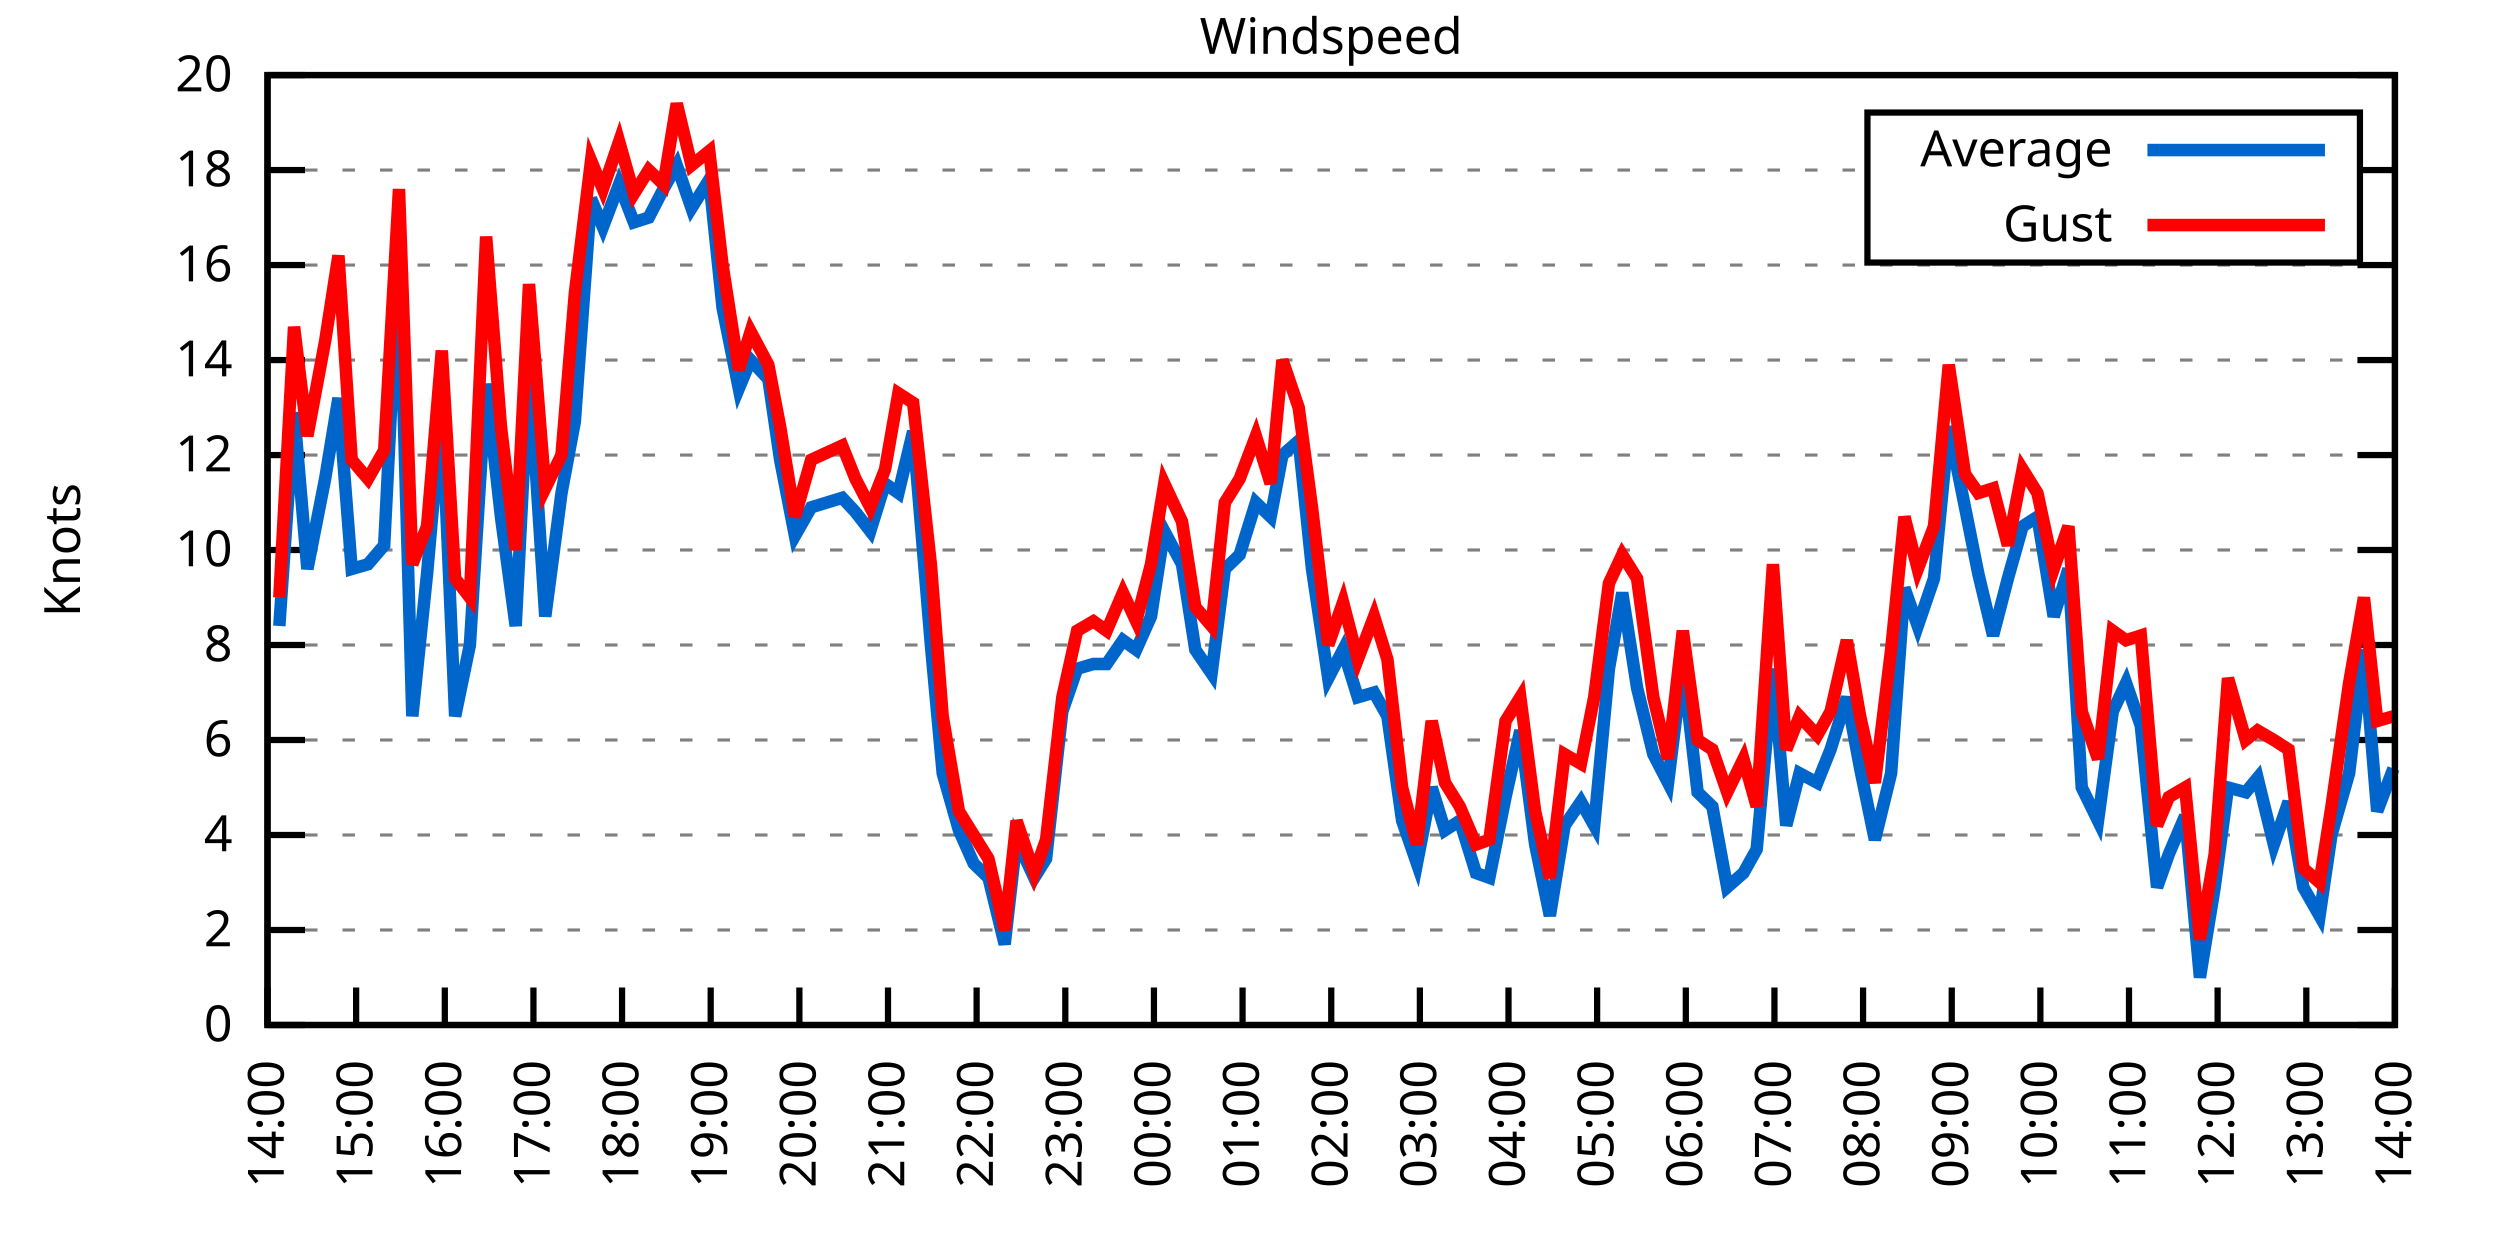
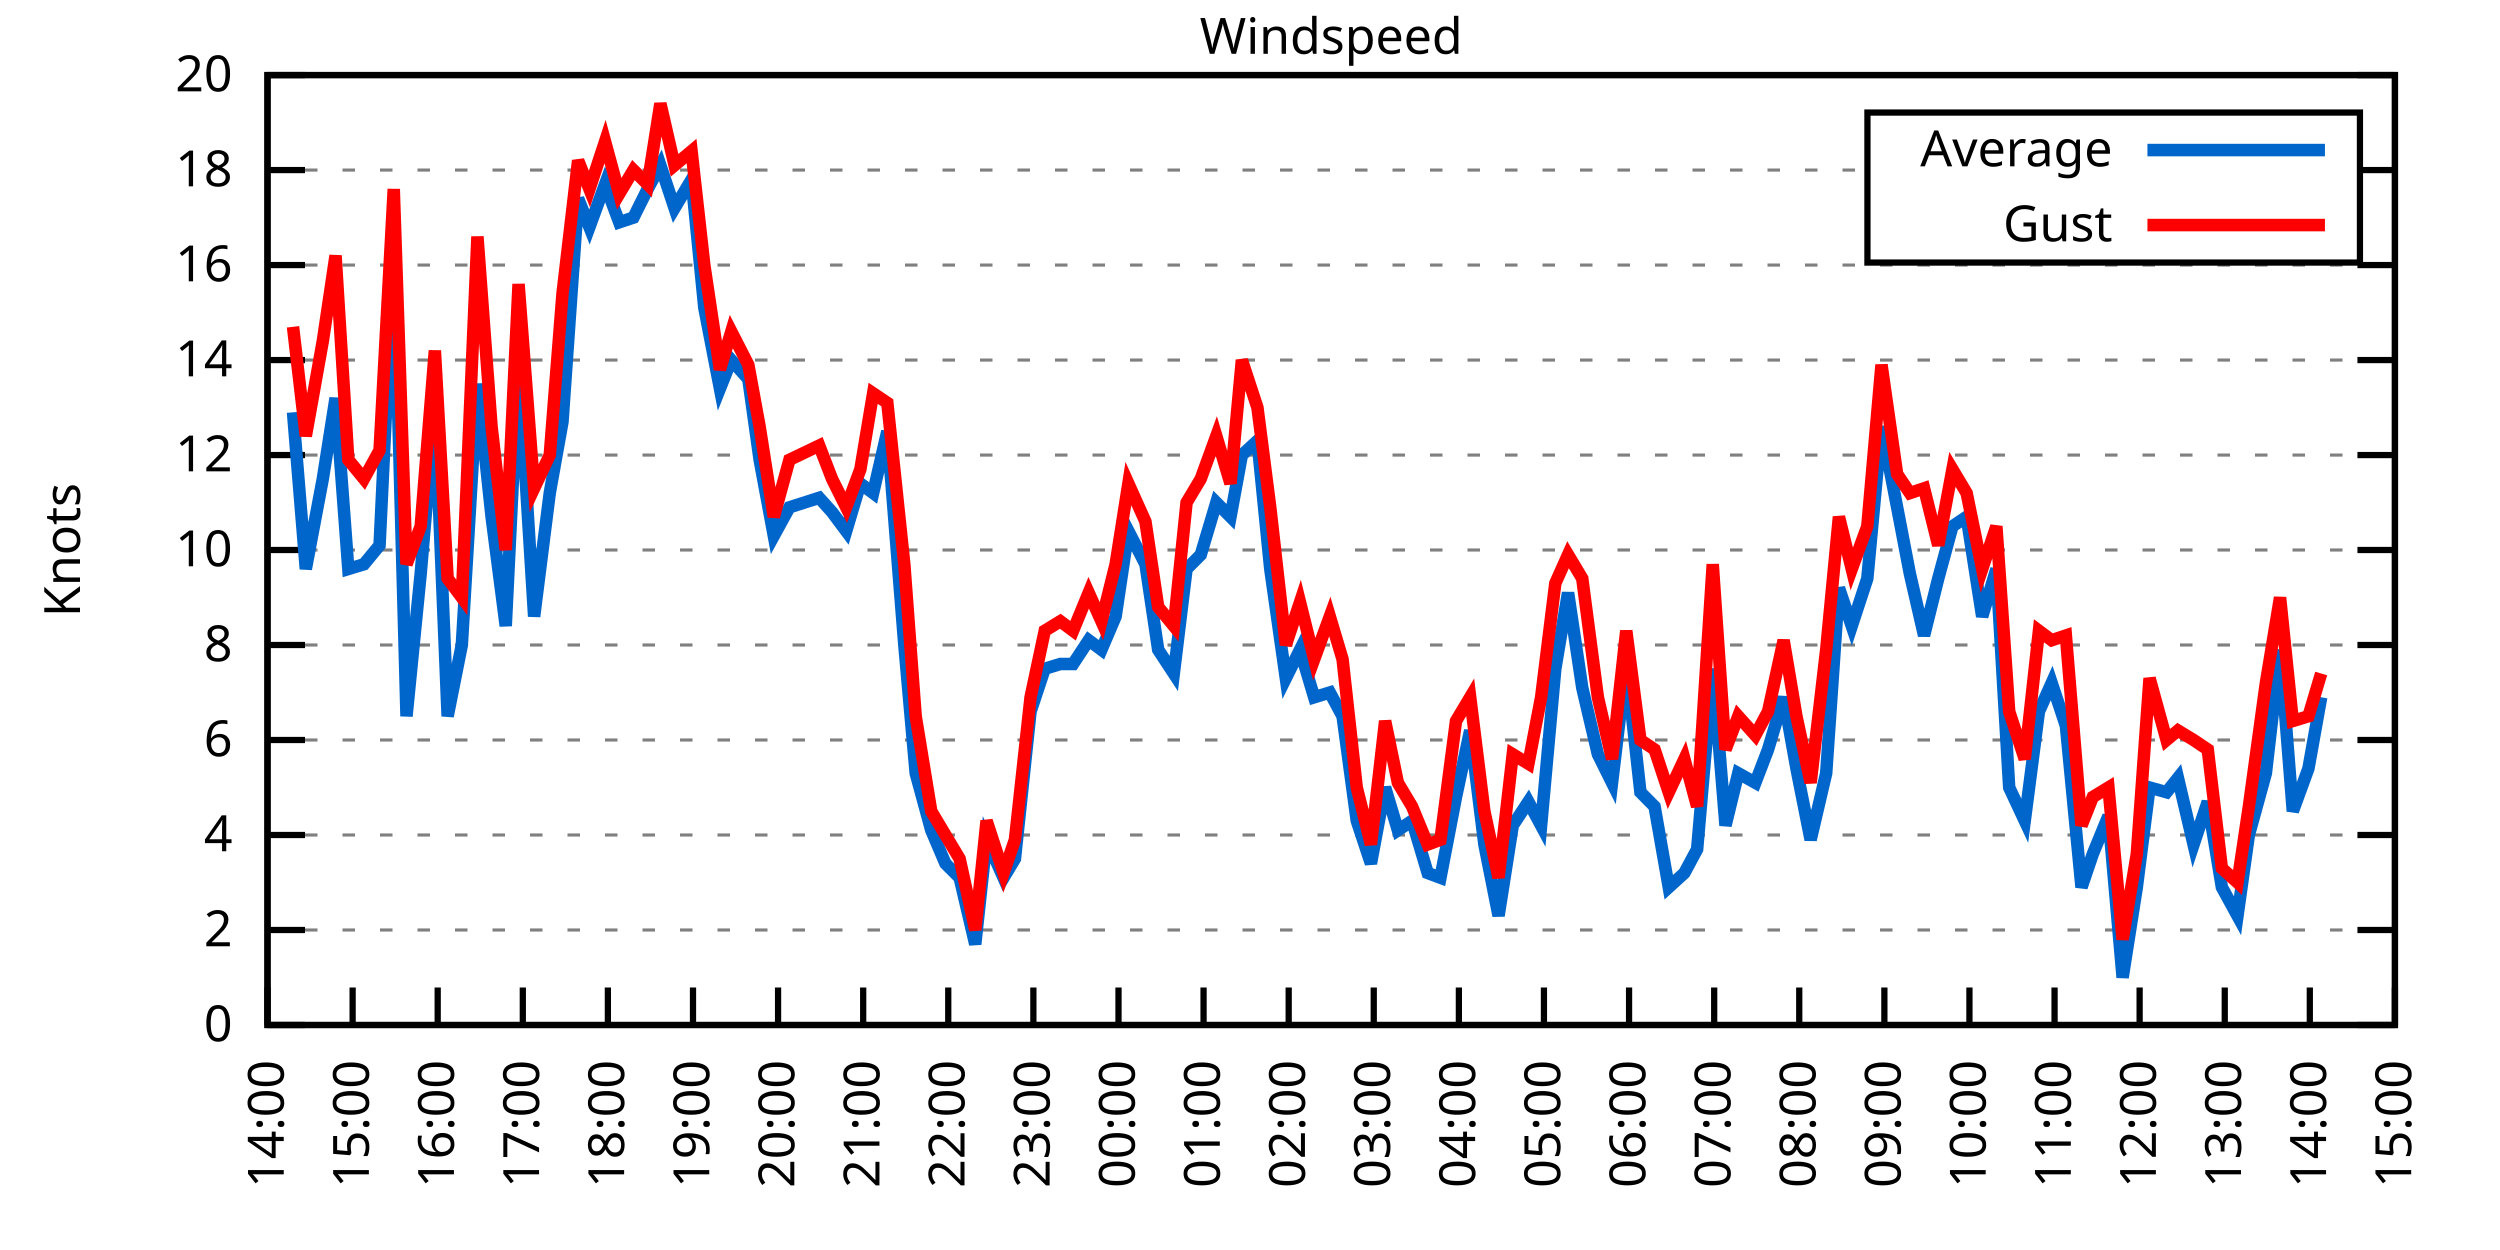
<svg xmlns="http://www.w3.org/2000/svg" xmlns:xlink="http://www.w3.org/1999/xlink" width="400" height="200" viewBox="0 0 400 200">
  <g id="gnuplot_canvas">
    <rect x="0" y="0" width="400" height="200" fill="none" />
    <defs>
      <circle id="gpDot" r="0.5" stroke-width="0.5" stroke="currentColor" />
      <path id="gpPt0" stroke-width="0.333" stroke="currentColor" d="M-1,0 h2 M0,-1 v2" />
      <path id="gpPt1" stroke-width="0.333" stroke="currentColor" d="M-1,-1 L1,1 M1,-1 L-1,1" />
      <path id="gpPt2" stroke-width="0.333" stroke="currentColor" d="M-1,0 L1,0 M0,-1 L0,1 M-1,-1 L1,1 M-1,1 L1,-1" />
      <rect id="gpPt3" stroke-width="0.333" stroke="currentColor" x="-1" y="-1" width="2" height="2" />
      <rect id="gpPt4" stroke-width="0.333" stroke="currentColor" fill="currentColor" x="-1" y="-1" width="2" height="2" />
      <circle id="gpPt5" stroke-width="0.333" stroke="currentColor" cx="0" cy="0" r="1" />
      <use xlink:href="#gpPt5" id="gpPt6" fill="currentColor" stroke="none" />
      <path id="gpPt7" stroke-width="0.333" stroke="currentColor" d="M0,-1.33 L-1.33,0.67 L1.33,0.67 z" />
      <use xlink:href="#gpPt7" id="gpPt8" fill="currentColor" stroke="none" />
      <use xlink:href="#gpPt7" id="gpPt9" stroke="currentColor" transform="rotate(180)" />
      <use xlink:href="#gpPt9" id="gpPt10" fill="currentColor" stroke="none" />
      <use xlink:href="#gpPt3" id="gpPt11" stroke="currentColor" transform="rotate(45)" />
      <use xlink:href="#gpPt11" id="gpPt12" fill="currentColor" stroke="none" />
      <path id="gpPt13" stroke-width="0.333" stroke="currentColor" d="M0,1.330 L1.265,0.411 L0.782,-1.067 L-0.782,-1.076 L-1.265,0.411 z" />
      <use xlink:href="#gpPt13" id="gpPt14" fill="currentColor" stroke="none" />
      <filter id="textbox" filterUnits="objectBoundingBox" x="0" y="0" height="1" width="1">
        <feFlood flood-color="white" flood-opacity="1" result="bgnd" />
        <feComposite in="SourceGraphic" in2="bgnd" operator="atop" />
      </filter>
      <filter id="greybox" filterUnits="objectBoundingBox" x="0" y="0" height="1" width="1">
        <feFlood flood-color="lightgrey" flood-opacity="1" result="grey" />
        <feComposite in="SourceGraphic" in2="grey" operator="atop" />
      </filter>
    </defs>
    <g fill="none" color="white" stroke="currentColor" stroke-width="1.00" stroke-linecap="butt" stroke-linejoin="miter">
</g>
    <g fill="none" color="black" stroke="currentColor" stroke-width="1.00" stroke-linecap="butt" stroke-linejoin="miter">
      <g stroke="none" shape-rendering="crispEdges">
        <polygon fill="rgb(255, 255, 255)" points="42.80,164.00 383.18,164.00 383.18,12.02 42.80,12.02 " />
      </g>
    </g>
    <g fill="none" color="black" stroke="currentColor" stroke-width="1.00" stroke-linecap="butt" stroke-linejoin="miter">
</g>
    <g fill="none" color="black" stroke="black" stroke-width="0.50" stroke-linecap="butt" stroke-linejoin="miter">
</g>
    <g fill="none" color="gray" stroke="currentColor" stroke-width="0.50" stroke-linecap="butt" stroke-linejoin="miter">
      <path stroke="gray" stroke-dasharray="2,4" class="gridline" d="M42.80,164.00 L383.19,164.00  " />
    </g>
    <g fill="none" color="gray" stroke="gray" stroke-width="1.00" stroke-linecap="butt" stroke-linejoin="miter">
</g>
    <g fill="none" color="black" stroke="currentColor" stroke-width="1.00" stroke-linecap="butt" stroke-linejoin="miter">
      <path stroke="black" d="M42.80,164.00 L48.80,164.00 M383.19,164.00 L377.19,164.00  " />
      <g transform="translate(37.20,166.60)" stroke="none" fill="black" font-family="Sans" font-size="8.00" text-anchor="end">
        <text>
          <tspan font-family="Sans"> 0</tspan>
        </text>
      </g>
    </g>
    <g fill="none" color="black" stroke="currentColor" stroke-width="1.00" stroke-linecap="butt" stroke-linejoin="miter">
</g>
    <g fill="none" color="black" stroke="black" stroke-width="0.50" stroke-linecap="butt" stroke-linejoin="miter">
</g>
    <g fill="none" color="gray" stroke="currentColor" stroke-width="0.50" stroke-linecap="butt" stroke-linejoin="miter">
      <path stroke="gray" stroke-dasharray="2,4" class="gridline" d="M42.80,148.80 L383.19,148.80  " />
    </g>
    <g fill="none" color="gray" stroke="gray" stroke-width="1.00" stroke-linecap="butt" stroke-linejoin="miter">
</g>
    <g fill="none" color="black" stroke="currentColor" stroke-width="1.00" stroke-linecap="butt" stroke-linejoin="miter">
      <path stroke="black" d="M42.80,148.80 L48.80,148.80 M383.19,148.80 L377.19,148.80  " />
      <g transform="translate(37.20,151.40)" stroke="none" fill="black" font-family="Sans" font-size="8.00" text-anchor="end">
        <text>
          <tspan font-family="Sans"> 2</tspan>
        </text>
      </g>
    </g>
    <g fill="none" color="black" stroke="currentColor" stroke-width="1.00" stroke-linecap="butt" stroke-linejoin="miter">
</g>
    <g fill="none" color="black" stroke="black" stroke-width="0.50" stroke-linecap="butt" stroke-linejoin="miter">
</g>
    <g fill="none" color="gray" stroke="currentColor" stroke-width="0.50" stroke-linecap="butt" stroke-linejoin="miter">
      <path stroke="gray" stroke-dasharray="2,4" class="gridline" d="M42.80,133.60 L383.19,133.60  " />
    </g>
    <g fill="none" color="gray" stroke="gray" stroke-width="1.00" stroke-linecap="butt" stroke-linejoin="miter">
</g>
    <g fill="none" color="black" stroke="currentColor" stroke-width="1.00" stroke-linecap="butt" stroke-linejoin="miter">
      <path stroke="black" d="M42.80,133.60 L48.80,133.60 M383.19,133.60 L377.19,133.60  " />
      <g transform="translate(37.20,136.20)" stroke="none" fill="black" font-family="Sans" font-size="8.00" text-anchor="end">
        <text>
          <tspan font-family="Sans"> 4</tspan>
        </text>
      </g>
    </g>
    <g fill="none" color="black" stroke="currentColor" stroke-width="1.00" stroke-linecap="butt" stroke-linejoin="miter">
</g>
    <g fill="none" color="black" stroke="black" stroke-width="0.50" stroke-linecap="butt" stroke-linejoin="miter">
</g>
    <g fill="none" color="gray" stroke="currentColor" stroke-width="0.50" stroke-linecap="butt" stroke-linejoin="miter">
      <path stroke="gray" stroke-dasharray="2,4" class="gridline" d="M42.80,118.40 L383.19,118.40  " />
    </g>
    <g fill="none" color="gray" stroke="gray" stroke-width="1.00" stroke-linecap="butt" stroke-linejoin="miter">
</g>
    <g fill="none" color="black" stroke="currentColor" stroke-width="1.00" stroke-linecap="butt" stroke-linejoin="miter">
      <path stroke="black" d="M42.80,118.40 L48.80,118.40 M383.19,118.40 L377.19,118.40  " />
      <g transform="translate(37.20,121.00)" stroke="none" fill="black" font-family="Sans" font-size="8.00" text-anchor="end">
        <text>
          <tspan font-family="Sans"> 6</tspan>
        </text>
      </g>
    </g>
    <g fill="none" color="black" stroke="currentColor" stroke-width="1.00" stroke-linecap="butt" stroke-linejoin="miter">
</g>
    <g fill="none" color="black" stroke="black" stroke-width="0.50" stroke-linecap="butt" stroke-linejoin="miter">
</g>
    <g fill="none" color="gray" stroke="currentColor" stroke-width="0.50" stroke-linecap="butt" stroke-linejoin="miter">
      <path stroke="gray" stroke-dasharray="2,4" class="gridline" d="M42.80,103.20 L383.19,103.20  " />
    </g>
    <g fill="none" color="gray" stroke="gray" stroke-width="1.00" stroke-linecap="butt" stroke-linejoin="miter">
</g>
    <g fill="none" color="black" stroke="currentColor" stroke-width="1.00" stroke-linecap="butt" stroke-linejoin="miter">
      <path stroke="black" d="M42.80,103.20 L48.80,103.20 M383.19,103.20 L377.19,103.20  " />
      <g transform="translate(37.20,105.80)" stroke="none" fill="black" font-family="Sans" font-size="8.00" text-anchor="end">
        <text>
          <tspan font-family="Sans"> 8</tspan>
        </text>
      </g>
    </g>
    <g fill="none" color="black" stroke="currentColor" stroke-width="1.00" stroke-linecap="butt" stroke-linejoin="miter">
</g>
    <g fill="none" color="black" stroke="black" stroke-width="0.50" stroke-linecap="butt" stroke-linejoin="miter">
</g>
    <g fill="none" color="gray" stroke="currentColor" stroke-width="0.50" stroke-linecap="butt" stroke-linejoin="miter">
      <path stroke="gray" stroke-dasharray="2,4" class="gridline" d="M42.80,88.00 L383.19,88.00  " />
    </g>
    <g fill="none" color="gray" stroke="gray" stroke-width="1.00" stroke-linecap="butt" stroke-linejoin="miter">
</g>
    <g fill="none" color="black" stroke="currentColor" stroke-width="1.00" stroke-linecap="butt" stroke-linejoin="miter">
      <path stroke="black" d="M42.80,88.00 L48.80,88.00 M383.19,88.00 L377.19,88.00  " />
      <g transform="translate(37.20,90.60)" stroke="none" fill="black" font-family="Sans" font-size="8.00" text-anchor="end">
        <text>
          <tspan font-family="Sans"> 10</tspan>
        </text>
      </g>
    </g>
    <g fill="none" color="black" stroke="currentColor" stroke-width="1.00" stroke-linecap="butt" stroke-linejoin="miter">
</g>
    <g fill="none" color="black" stroke="black" stroke-width="0.50" stroke-linecap="butt" stroke-linejoin="miter">
</g>
    <g fill="none" color="gray" stroke="currentColor" stroke-width="0.50" stroke-linecap="butt" stroke-linejoin="miter">
      <path stroke="gray" stroke-dasharray="2,4" class="gridline" d="M42.80,72.81 L383.19,72.81  " />
    </g>
    <g fill="none" color="gray" stroke="gray" stroke-width="1.00" stroke-linecap="butt" stroke-linejoin="miter">
</g>
    <g fill="none" color="black" stroke="currentColor" stroke-width="1.00" stroke-linecap="butt" stroke-linejoin="miter">
      <path stroke="black" d="M42.80,72.81 L48.80,72.81 M383.19,72.81 L377.19,72.81  " />
      <g transform="translate(37.20,75.41)" stroke="none" fill="black" font-family="Sans" font-size="8.00" text-anchor="end">
        <text>
          <tspan font-family="Sans"> 12</tspan>
        </text>
      </g>
    </g>
    <g fill="none" color="black" stroke="currentColor" stroke-width="1.00" stroke-linecap="butt" stroke-linejoin="miter">
</g>
    <g fill="none" color="black" stroke="black" stroke-width="0.50" stroke-linecap="butt" stroke-linejoin="miter">
</g>
    <g fill="none" color="gray" stroke="currentColor" stroke-width="0.50" stroke-linecap="butt" stroke-linejoin="miter">
      <path stroke="gray" stroke-dasharray="2,4" class="gridline" d="M42.80,57.61 L383.19,57.61  " />
    </g>
    <g fill="none" color="gray" stroke="gray" stroke-width="1.00" stroke-linecap="butt" stroke-linejoin="miter">
</g>
    <g fill="none" color="black" stroke="currentColor" stroke-width="1.00" stroke-linecap="butt" stroke-linejoin="miter">
      <path stroke="black" d="M42.80,57.61 L48.80,57.61 M383.19,57.61 L377.19,57.61  " />
      <g transform="translate(37.20,60.21)" stroke="none" fill="black" font-family="Sans" font-size="8.00" text-anchor="end">
        <text>
          <tspan font-family="Sans"> 14</tspan>
        </text>
      </g>
    </g>
    <g fill="none" color="black" stroke="currentColor" stroke-width="1.00" stroke-linecap="butt" stroke-linejoin="miter">
</g>
    <g fill="none" color="black" stroke="black" stroke-width="0.50" stroke-linecap="butt" stroke-linejoin="miter">
</g>
    <g fill="none" color="gray" stroke="currentColor" stroke-width="0.50" stroke-linecap="butt" stroke-linejoin="miter">
      <path stroke="gray" stroke-dasharray="2,4" class="gridline" d="M42.80,42.41 L383.19,42.41  " />
    </g>
    <g fill="none" color="gray" stroke="gray" stroke-width="1.00" stroke-linecap="butt" stroke-linejoin="miter">
</g>
    <g fill="none" color="black" stroke="currentColor" stroke-width="1.00" stroke-linecap="butt" stroke-linejoin="miter">
      <path stroke="black" d="M42.80,42.41 L48.80,42.41 M383.19,42.41 L377.19,42.41  " />
      <g transform="translate(37.20,45.01)" stroke="none" fill="black" font-family="Sans" font-size="8.00" text-anchor="end">
        <text>
          <tspan font-family="Sans"> 16</tspan>
        </text>
      </g>
    </g>
    <g fill="none" color="black" stroke="currentColor" stroke-width="1.00" stroke-linecap="butt" stroke-linejoin="miter">
</g>
    <g fill="none" color="black" stroke="black" stroke-width="0.50" stroke-linecap="butt" stroke-linejoin="miter">
</g>
    <g fill="none" color="gray" stroke="currentColor" stroke-width="0.50" stroke-linecap="butt" stroke-linejoin="miter">
      <path stroke="gray" stroke-dasharray="2,4" class="gridline" d="M42.80,27.21 L298.79,27.21 M377.59,27.21 L383.19,27.21  " />
    </g>
    <g fill="none" color="gray" stroke="gray" stroke-width="1.00" stroke-linecap="butt" stroke-linejoin="miter">
</g>
    <g fill="none" color="black" stroke="currentColor" stroke-width="1.00" stroke-linecap="butt" stroke-linejoin="miter">
      <path stroke="black" d="M42.80,27.21 L48.80,27.21 M383.19,27.21 L377.19,27.21  " />
      <g transform="translate(37.20,29.81)" stroke="none" fill="black" font-family="Sans" font-size="8.00" text-anchor="end">
        <text>
          <tspan font-family="Sans"> 18</tspan>
        </text>
      </g>
    </g>
    <g fill="none" color="black" stroke="currentColor" stroke-width="1.00" stroke-linecap="butt" stroke-linejoin="miter">
</g>
    <g fill="none" color="black" stroke="black" stroke-width="0.50" stroke-linecap="butt" stroke-linejoin="miter">
</g>
    <g fill="none" color="gray" stroke="currentColor" stroke-width="0.50" stroke-linecap="butt" stroke-linejoin="miter">
      <path stroke="gray" stroke-dasharray="2,4" class="gridline" d="M42.80,12.01 L383.19,12.01  " />
    </g>
    <g fill="none" color="gray" stroke="gray" stroke-width="1.00" stroke-linecap="butt" stroke-linejoin="miter">
</g>
    <g fill="none" color="black" stroke="currentColor" stroke-width="1.00" stroke-linecap="butt" stroke-linejoin="miter">
      <path stroke="black" d="M42.80,12.01 L48.80,12.01 M383.19,12.01 L377.19,12.01  " />
      <g transform="translate(37.20,14.61)" stroke="none" fill="black" font-family="Sans" font-size="8.00" text-anchor="end">
        <text>
          <tspan font-family="Sans"> 20</tspan>
        </text>
      </g>
    </g>
    <g fill="none" color="black" stroke="currentColor" stroke-width="1.00" stroke-linecap="butt" stroke-linejoin="miter">
      <path stroke="black" d="M42.80,164.00 L42.80,158.00  " />
      <g transform="translate(45.40,169.60) rotate(270.00)" stroke="none" fill="black" font-family="Sans" font-size="8.00" text-anchor="end">
        <text>
          <tspan font-family="Sans">14:00</tspan>
        </text>
      </g>
    </g>
    <g fill="none" color="black" stroke="currentColor" stroke-width="1.00" stroke-linecap="butt" stroke-linejoin="miter">
-       <path stroke="black" d="M56.98,164.00 L56.98,158.00  " />
-       <g transform="translate(59.58,169.60) rotate(270.00)" stroke="none" fill="black" font-family="Sans" font-size="8.00" text-anchor="end">
+       <path stroke="black" d="M56.42,164.00 L56.42,158.00  " />
+       <g transform="translate(59.02,169.60) rotate(270.00)" stroke="none" fill="black" font-family="Sans" font-size="8.00" text-anchor="end">
        <text>
          <tspan font-family="Sans">15:00</tspan>
        </text>
      </g>
    </g>
    <g fill="none" color="black" stroke="currentColor" stroke-width="1.00" stroke-linecap="butt" stroke-linejoin="miter">
-       <path stroke="black" d="M71.17,164.00 L71.17,158.00  " />
-       <g transform="translate(73.77,169.60) rotate(270.00)" stroke="none" fill="black" font-family="Sans" font-size="8.00" text-anchor="end">
+       <path stroke="black" d="M70.03,164.00 L70.03,158.00  " />
+       <g transform="translate(72.63,169.60) rotate(270.00)" stroke="none" fill="black" font-family="Sans" font-size="8.00" text-anchor="end">
        <text>
          <tspan font-family="Sans">16:00</tspan>
        </text>
      </g>
    </g>
    <g fill="none" color="black" stroke="currentColor" stroke-width="1.00" stroke-linecap="butt" stroke-linejoin="miter">
-       <path stroke="black" d="M85.35,164.00 L85.35,158.00  " />
-       <g transform="translate(87.95,169.60) rotate(270.00)" stroke="none" fill="black" font-family="Sans" font-size="8.00" text-anchor="end">
+       <path stroke="black" d="M83.65,164.00 L83.65,158.00  " />
+       <g transform="translate(86.25,169.60) rotate(270.00)" stroke="none" fill="black" font-family="Sans" font-size="8.00" text-anchor="end">
        <text>
          <tspan font-family="Sans">17:00</tspan>
        </text>
      </g>
    </g>
    <g fill="none" color="black" stroke="currentColor" stroke-width="1.00" stroke-linecap="butt" stroke-linejoin="miter">
-       <path stroke="black" d="M99.53,164.00 L99.53,158.00  " />
-       <g transform="translate(102.13,169.60) rotate(270.00)" stroke="none" fill="black" font-family="Sans" font-size="8.00" text-anchor="end">
+       <path stroke="black" d="M97.26,164.00 L97.26,158.00  " />
+       <g transform="translate(99.86,169.60) rotate(270.00)" stroke="none" fill="black" font-family="Sans" font-size="8.00" text-anchor="end">
        <text>
          <tspan font-family="Sans">18:00</tspan>
        </text>
      </g>
    </g>
    <g fill="none" color="black" stroke="currentColor" stroke-width="1.00" stroke-linecap="butt" stroke-linejoin="miter">
-       <path stroke="black" d="M113.71,164.00 L113.71,158.00  " />
-       <g transform="translate(116.31,169.60) rotate(270.00)" stroke="none" fill="black" font-family="Sans" font-size="8.00" text-anchor="end">
+       <path stroke="black" d="M110.88,164.00 L110.88,158.00  " />
+       <g transform="translate(113.48,169.60) rotate(270.00)" stroke="none" fill="black" font-family="Sans" font-size="8.00" text-anchor="end">
        <text>
          <tspan font-family="Sans">19:00</tspan>
        </text>
      </g>
    </g>
    <g fill="none" color="black" stroke="currentColor" stroke-width="1.00" stroke-linecap="butt" stroke-linejoin="miter">
-       <path stroke="black" d="M127.90,164.00 L127.90,158.00  " />
-       <g transform="translate(130.50,169.60) rotate(270.00)" stroke="none" fill="black" font-family="Sans" font-size="8.00" text-anchor="end">
+       <path stroke="black" d="M124.49,164.00 L124.49,158.00  " />
+       <g transform="translate(127.09,169.60) rotate(270.00)" stroke="none" fill="black" font-family="Sans" font-size="8.00" text-anchor="end">
        <text>
          <tspan font-family="Sans">20:00</tspan>
        </text>
      </g>
    </g>
    <g fill="none" color="black" stroke="currentColor" stroke-width="1.00" stroke-linecap="butt" stroke-linejoin="miter">
-       <path stroke="black" d="M142.08,164.00 L142.08,158.00  " />
-       <g transform="translate(144.68,169.60) rotate(270.00)" stroke="none" fill="black" font-family="Sans" font-size="8.00" text-anchor="end">
+       <path stroke="black" d="M138.11,164.00 L138.11,158.00  " />
+       <g transform="translate(140.71,169.60) rotate(270.00)" stroke="none" fill="black" font-family="Sans" font-size="8.00" text-anchor="end">
        <text>
          <tspan font-family="Sans">21:00</tspan>
        </text>
      </g>
    </g>
    <g fill="none" color="black" stroke="currentColor" stroke-width="1.00" stroke-linecap="butt" stroke-linejoin="miter">
-       <path stroke="black" d="M156.26,164.00 L156.26,158.00  " />
-       <g transform="translate(158.86,169.60) rotate(270.00)" stroke="none" fill="black" font-family="Sans" font-size="8.00" text-anchor="end">
+       <path stroke="black" d="M151.72,164.00 L151.72,158.00  " />
+       <g transform="translate(154.32,169.60) rotate(270.00)" stroke="none" fill="black" font-family="Sans" font-size="8.00" text-anchor="end">
        <text>
          <tspan font-family="Sans">22:00</tspan>
        </text>
      </g>
    </g>
    <g fill="none" color="black" stroke="currentColor" stroke-width="1.00" stroke-linecap="butt" stroke-linejoin="miter">
-       <path stroke="black" d="M170.45,164.00 L170.45,158.00  " />
-       <g transform="translate(173.05,169.60) rotate(270.00)" stroke="none" fill="black" font-family="Sans" font-size="8.00" text-anchor="end">
+       <path stroke="black" d="M165.34,164.00 L165.34,158.00  " />
+       <g transform="translate(167.94,169.60) rotate(270.00)" stroke="none" fill="black" font-family="Sans" font-size="8.00" text-anchor="end">
        <text>
          <tspan font-family="Sans">23:00</tspan>
        </text>
      </g>
    </g>
    <g fill="none" color="black" stroke="currentColor" stroke-width="1.00" stroke-linecap="butt" stroke-linejoin="miter">
-       <path stroke="black" d="M184.63,164.00 L184.63,158.00  " />
-       <g transform="translate(187.23,169.60) rotate(270.00)" stroke="none" fill="black" font-family="Sans" font-size="8.00" text-anchor="end">
+       <path stroke="black" d="M178.96,164.00 L178.96,158.00  " />
+       <g transform="translate(181.56,169.60) rotate(270.00)" stroke="none" fill="black" font-family="Sans" font-size="8.00" text-anchor="end">
        <text>
          <tspan font-family="Sans">00:00</tspan>
        </text>
      </g>
    </g>
    <g fill="none" color="black" stroke="currentColor" stroke-width="1.00" stroke-linecap="butt" stroke-linejoin="miter">
-       <path stroke="black" d="M198.81,164.00 L198.81,158.00  " />
-       <g transform="translate(201.41,169.60) rotate(270.00)" stroke="none" fill="black" font-family="Sans" font-size="8.00" text-anchor="end">
+       <path stroke="black" d="M192.57,164.00 L192.57,158.00  " />
+       <g transform="translate(195.17,169.60) rotate(270.00)" stroke="none" fill="black" font-family="Sans" font-size="8.00" text-anchor="end">
        <text>
          <tspan font-family="Sans">01:00</tspan>
        </text>
      </g>
    </g>
    <g fill="none" color="black" stroke="currentColor" stroke-width="1.00" stroke-linecap="butt" stroke-linejoin="miter">
-       <path stroke="black" d="M213.00,164.00 L213.00,158.00  " />
-       <g transform="translate(215.60,169.60) rotate(270.00)" stroke="none" fill="black" font-family="Sans" font-size="8.00" text-anchor="end">
+       <path stroke="black" d="M206.19,164.00 L206.19,158.00  " />
+       <g transform="translate(208.79,169.60) rotate(270.00)" stroke="none" fill="black" font-family="Sans" font-size="8.00" text-anchor="end">
        <text>
          <tspan font-family="Sans">02:00</tspan>
        </text>
      </g>
    </g>
    <g fill="none" color="black" stroke="currentColor" stroke-width="1.00" stroke-linecap="butt" stroke-linejoin="miter">
-       <path stroke="black" d="M227.18,164.00 L227.18,158.00  " />
-       <g transform="translate(229.78,169.60) rotate(270.00)" stroke="none" fill="black" font-family="Sans" font-size="8.00" text-anchor="end">
+       <path stroke="black" d="M219.80,164.00 L219.80,158.00  " />
+       <g transform="translate(222.40,169.60) rotate(270.00)" stroke="none" fill="black" font-family="Sans" font-size="8.00" text-anchor="end">
        <text>
          <tspan font-family="Sans">03:00</tspan>
        </text>
      </g>
    </g>
    <g fill="none" color="black" stroke="currentColor" stroke-width="1.00" stroke-linecap="butt" stroke-linejoin="miter">
-       <path stroke="black" d="M241.36,164.00 L241.36,158.00  " />
-       <g transform="translate(243.96,169.60) rotate(270.00)" stroke="none" fill="black" font-family="Sans" font-size="8.00" text-anchor="end">
+       <path stroke="black" d="M233.42,164.00 L233.42,158.00  " />
+       <g transform="translate(236.02,169.60) rotate(270.00)" stroke="none" fill="black" font-family="Sans" font-size="8.00" text-anchor="end">
        <text>
          <tspan font-family="Sans">04:00</tspan>
        </text>
      </g>
    </g>
    <g fill="none" color="black" stroke="currentColor" stroke-width="1.00" stroke-linecap="butt" stroke-linejoin="miter">
-       <path stroke="black" d="M255.54,164.00 L255.54,158.00  " />
-       <g transform="translate(258.14,169.60) rotate(270.00)" stroke="none" fill="black" font-family="Sans" font-size="8.00" text-anchor="end">
+       <path stroke="black" d="M247.03,164.00 L247.03,158.00  " />
+       <g transform="translate(249.63,169.60) rotate(270.00)" stroke="none" fill="black" font-family="Sans" font-size="8.00" text-anchor="end">
        <text>
          <tspan font-family="Sans">05:00</tspan>
        </text>
      </g>
    </g>
    <g fill="none" color="black" stroke="currentColor" stroke-width="1.00" stroke-linecap="butt" stroke-linejoin="miter">
-       <path stroke="black" d="M269.73,164.00 L269.73,158.00  " />
-       <g transform="translate(272.33,169.60) rotate(270.00)" stroke="none" fill="black" font-family="Sans" font-size="8.00" text-anchor="end">
+       <path stroke="black" d="M260.65,164.00 L260.65,158.00  " />
+       <g transform="translate(263.25,169.60) rotate(270.00)" stroke="none" fill="black" font-family="Sans" font-size="8.00" text-anchor="end">
        <text>
          <tspan font-family="Sans">06:00</tspan>
        </text>
      </g>
    </g>
    <g fill="none" color="black" stroke="currentColor" stroke-width="1.00" stroke-linecap="butt" stroke-linejoin="miter">
-       <path stroke="black" d="M283.91,164.00 L283.91,158.00  " />
-       <g transform="translate(286.51,169.60) rotate(270.00)" stroke="none" fill="black" font-family="Sans" font-size="8.00" text-anchor="end">
+       <path stroke="black" d="M274.27,164.00 L274.27,158.00  " />
+       <g transform="translate(276.87,169.60) rotate(270.00)" stroke="none" fill="black" font-family="Sans" font-size="8.00" text-anchor="end">
        <text>
          <tspan font-family="Sans">07:00</tspan>
        </text>
      </g>
    </g>
    <g fill="none" color="black" stroke="currentColor" stroke-width="1.00" stroke-linecap="butt" stroke-linejoin="miter">
-       <path stroke="black" d="M298.09,164.00 L298.09,158.00  " />
-       <g transform="translate(300.69,169.60) rotate(270.00)" stroke="none" fill="black" font-family="Sans" font-size="8.00" text-anchor="end">
+       <path stroke="black" d="M287.88,164.00 L287.88,158.00  " />
+       <g transform="translate(290.48,169.60) rotate(270.00)" stroke="none" fill="black" font-family="Sans" font-size="8.00" text-anchor="end">
        <text>
          <tspan font-family="Sans">08:00</tspan>
        </text>
      </g>
    </g>
    <g fill="none" color="black" stroke="currentColor" stroke-width="1.00" stroke-linecap="butt" stroke-linejoin="miter">
-       <path stroke="black" d="M312.28,164.00 L312.28,158.00  " />
-       <g transform="translate(314.88,169.60) rotate(270.00)" stroke="none" fill="black" font-family="Sans" font-size="8.00" text-anchor="end">
+       <path stroke="black" d="M301.50,164.00 L301.50,158.00  " />
+       <g transform="translate(304.10,169.60) rotate(270.00)" stroke="none" fill="black" font-family="Sans" font-size="8.00" text-anchor="end">
        <text>
          <tspan font-family="Sans">09:00</tspan>
        </text>
      </g>
    </g>
    <g fill="none" color="black" stroke="currentColor" stroke-width="1.00" stroke-linecap="butt" stroke-linejoin="miter">
-       <path stroke="black" d="M326.46,164.00 L326.46,158.00  " />
-       <g transform="translate(329.06,169.60) rotate(270.00)" stroke="none" fill="black" font-family="Sans" font-size="8.00" text-anchor="end">
+       <path stroke="black" d="M315.11,164.00 L315.11,158.00  " />
+       <g transform="translate(317.71,169.60) rotate(270.00)" stroke="none" fill="black" font-family="Sans" font-size="8.00" text-anchor="end">
        <text>
          <tspan font-family="Sans">10:00</tspan>
        </text>
      </g>
    </g>
    <g fill="none" color="black" stroke="currentColor" stroke-width="1.00" stroke-linecap="butt" stroke-linejoin="miter">
-       <path stroke="black" d="M340.64,164.00 L340.64,158.00  " />
-       <g transform="translate(343.24,169.60) rotate(270.00)" stroke="none" fill="black" font-family="Sans" font-size="8.00" text-anchor="end">
+       <path stroke="black" d="M328.73,164.00 L328.73,158.00  " />
+       <g transform="translate(331.33,169.60) rotate(270.00)" stroke="none" fill="black" font-family="Sans" font-size="8.00" text-anchor="end">
        <text>
          <tspan font-family="Sans">11:00</tspan>
        </text>
      </g>
    </g>
    <g fill="none" color="black" stroke="currentColor" stroke-width="1.00" stroke-linecap="butt" stroke-linejoin="miter">
-       <path stroke="black" d="M354.82,164.00 L354.82,158.00  " />
-       <g transform="translate(357.42,169.60) rotate(270.00)" stroke="none" fill="black" font-family="Sans" font-size="8.00" text-anchor="end">
+       <path stroke="black" d="M342.34,164.00 L342.34,158.00  " />
+       <g transform="translate(344.94,169.60) rotate(270.00)" stroke="none" fill="black" font-family="Sans" font-size="8.00" text-anchor="end">
        <text>
          <tspan font-family="Sans">12:00</tspan>
        </text>
      </g>
    </g>
    <g fill="none" color="black" stroke="currentColor" stroke-width="1.00" stroke-linecap="butt" stroke-linejoin="miter">
-       <path stroke="black" d="M369.01,164.00 L369.01,158.00  " />
-       <g transform="translate(371.61,169.60) rotate(270.00)" stroke="none" fill="black" font-family="Sans" font-size="8.00" text-anchor="end">
+       <path stroke="black" d="M355.96,164.00 L355.96,158.00  " />
+       <g transform="translate(358.56,169.60) rotate(270.00)" stroke="none" fill="black" font-family="Sans" font-size="8.00" text-anchor="end">
        <text>
          <tspan font-family="Sans">13:00</tspan>
+         </text>
+       </g>
+     </g>
+     <g fill="none" color="black" stroke="currentColor" stroke-width="1.00" stroke-linecap="butt" stroke-linejoin="miter">
+       <path stroke="black" d="M369.57,164.00 L369.57,158.00  " />
+       <g transform="translate(372.17,169.60) rotate(270.00)" stroke="none" fill="black" font-family="Sans" font-size="8.00" text-anchor="end">
+         <text>
+           <tspan font-family="Sans">14:00</tspan>
        </text>
      </g>
    </g>
    <g fill="none" color="black" stroke="currentColor" stroke-width="1.00" stroke-linecap="butt" stroke-linejoin="miter">
      <path stroke="black" d="M383.19,164.00 L383.19,158.00  " />
      <g transform="translate(385.79,169.60) rotate(270.00)" stroke="none" fill="black" font-family="Sans" font-size="8.00" text-anchor="end">
        <text>
-           <tspan font-family="Sans">14:00</tspan>
+           <tspan font-family="Sans">15:00</tspan>
        </text>
      </g>
    </g>
    <g fill="none" color="black" stroke="currentColor" stroke-width="1.00" stroke-linecap="butt" stroke-linejoin="miter">
</g>
    <g fill="none" color="black" stroke="currentColor" stroke-width="1.00" stroke-linecap="butt" stroke-linejoin="miter">
      <path stroke="black" d="M42.80,12.01 L42.80,164.00 L383.19,164.00 L383.19,12.01 L42.80,12.01 Z  " />
    </g>
    <g fill="none" color="black" stroke="currentColor" stroke-width="1.00" stroke-linecap="butt" stroke-linejoin="miter">
</g>
    <g fill="none" color="black" stroke="currentColor" stroke-width="1.00" stroke-linecap="butt" stroke-linejoin="miter">
      <path stroke="black" d="M298.79,42.01 L298.79,18.01 L377.59,18.01 L377.59,42.01 L298.79,42.01 Z  " />
    </g>
    <g id="Windspeed_plot_1">
      <g fill="none" color="white" stroke="black" stroke-width="2.00" stroke-linecap="butt" stroke-linejoin="miter">
</g>
      <g fill="none" color="black" stroke="currentColor" stroke-width="2.00" stroke-linecap="butt" stroke-linejoin="miter">
        <g transform="translate(337.99,26.61)" stroke="none" fill="black" font-family="Sans" font-size="8.00" text-anchor="end">
          <text>
            <tspan font-family="Sans">Average</tspan>
          </text>
        </g>
      </g>
      <g fill="none" color="black" stroke="currentColor" stroke-width="2.00" stroke-linecap="butt" stroke-linejoin="miter">
-         <path stroke="rgb(  0, 102, 204)" d="M343.59,24.01 L371.99,24.01 M44.69,100.16 L47.05,65.97 L49.18,91.04 L52.02,76.61 L54.15,63.69 L56.27,91.04   L58.87,90.28 L61.47,87.25 L63.84,40.13 L65.97,114.60 L68.33,91.80 L70.69,65.21 L72.82,114.60 L75.18,103.20   L77.78,61.41 L80.15,82.69 L82.51,100.16 L84.64,58.37 L87.24,98.64 L89.84,78.89 L91.97,67.49 L94.57,31.77   L96.46,36.33 L99.06,29.49 L101.42,35.57 L103.79,34.81 L106.15,30.25 L108.28,26.45 L110.64,33.29 L113.48,28.73   L115.61,49.25 L118.21,62.17 L120.10,57.61 L122.93,60.65 L124.82,73.57 L127.19,85.73 L129.79,81.17 L134.75,79.65   L136.88,81.93 L139.24,84.97 L141.61,77.37 L143.74,78.89 L146.10,69.01 L148.94,103.20 L150.83,123.72 L153.43,132.84   L155.79,138.16 L158.15,140.44 L160.75,151.08 L162.65,134.36 L165.48,140.44 L167.37,137.40 L169.97,113.84 L172.34,107.00   L174.94,106.24 L177.06,106.24 L179.67,102.44 L181.79,103.96 L184.16,98.64 L186.28,84.97 L189.12,90.28 L191.25,103.96   L193.85,107.76 L195.98,91.04 L198.34,88.76 L200.94,80.41 L203.30,82.69 L205.19,72.81 L207.79,70.53 L209.92,91.04   L212.52,108.52 L214.89,103.96 L217.25,111.56 L219.85,110.80 L221.98,114.60 L224.34,131.32 L226.71,138.16 L229.07,126.00   L231.20,132.84 L233.56,131.32 L236.16,139.68 L238.29,140.44 L240.89,127.52 L243.25,116.88 L245.62,135.12 L247.98,146.52   L250.34,132.08 L252.94,128.28 L255.07,132.08 L257.43,107.00 L259.56,94.84 L261.93,110.04 L264.53,120.68 L266.89,125.24   L269.25,106.24 L271.62,126.76 L273.98,129.04 L276.35,141.96 L278.95,139.68 L281.07,135.88 L283.67,107.00 L285.80,132.08   L287.93,123.72 L290.76,125.24 L292.89,119.92 L295.49,111.56 L297.62,122.96 L299.98,134.36 L302.58,123.72 L304.71,94.08   L306.84,100.16 L309.44,92.56 L311.80,68.25 L314.40,81.17 L316.53,91.80 L318.89,101.68 L321.26,92.56 L323.62,84.21   L325.99,82.69 L328.59,98.64 L330.95,91.04 L333.08,126.00 L335.68,131.32 L338.04,113.84 L340.17,109.28 L342.53,116.12   L345.13,141.96 L347.02,136.64 L349.62,130.56 L351.99,156.40 L354.35,141.96 L356.48,126.00 L359.32,126.76 L361.21,124.48   L363.81,135.12 L366.17,128.28 L368.53,141.96 L371.13,146.52 L373.03,133.60 L375.86,123.72 L378.23,103.96 L380.35,129.80   L382.95,122.96  " />
+         <path stroke="rgb(  0, 102, 204)" d="M343.59,24.01 L371.99,24.01 M46.88,65.97 L48.93,91.04 L51.65,76.61 L53.69,63.69 L55.73,91.04 L58.23,90.28   L60.73,87.25 L63.00,40.13 L65.04,114.60 L67.31,91.80 L69.58,65.21 L71.62,114.60 L73.89,103.20 L76.39,61.41   L78.65,82.69 L80.92,100.16 L82.97,58.37 L85.46,98.64 L87.96,78.89 L90.00,67.49 L92.50,31.77 L94.31,36.33   L96.81,29.49 L99.08,35.57 L101.35,34.81 L103.62,30.25 L105.66,26.45 L107.93,33.29 L110.65,28.73 L112.69,49.25   L115.19,62.17 L117.01,57.61 L119.73,60.65 L121.54,73.57 L123.81,85.73 L126.31,81.17 L131.07,79.65 L133.12,81.93   L135.39,84.97 L137.66,77.37 L139.70,78.89 L141.97,69.01 L144.69,103.20 L146.51,123.72 L149.00,132.84 L151.27,138.16   L153.54,140.44 L156.04,151.08 L157.85,134.36 L160.57,140.44 L162.39,137.40 L164.89,113.84 L167.16,107.00 L169.65,106.24   L171.69,106.24 L174.19,102.44 L176.23,103.96 L178.50,98.64 L180.54,84.97 L183.27,90.28 L185.31,103.96 L187.81,107.76   L189.85,91.04 L192.12,88.76 L194.61,80.41 L196.88,82.69 L198.70,72.81 L201.19,70.53 L203.24,91.04 L205.73,108.52   L208.00,103.96 L210.27,111.56 L212.77,110.80 L214.81,114.60 L217.08,131.32 L219.35,138.16 L221.62,126.00 L223.66,132.84   L225.93,131.32 L228.43,139.68 L230.47,140.44 L232.96,127.52 L235.23,116.88 L237.50,135.12 L239.77,146.52 L242.04,132.08   L244.54,128.28 L246.58,132.08 L248.85,107.00 L250.89,94.84 L253.16,110.04 L255.66,120.68 L257.93,125.24 L260.20,106.24   L262.47,126.76 L264.73,129.04 L267.00,141.96 L269.50,139.68 L271.54,135.88 L274.04,107.00 L276.08,132.08 L278.12,123.72   L280.85,125.24 L282.89,119.92 L285.38,111.56 L287.43,122.96 L289.70,134.36 L292.19,123.72 L294.23,94.08 L296.28,100.16   L298.77,92.56 L301.04,68.25 L303.54,81.17 L305.58,91.80 L307.85,101.68 L310.12,92.56 L312.39,84.21 L314.66,82.69   L317.15,98.64 L319.42,91.04 L321.47,126.00 L323.96,131.32 L326.23,113.84 L328.27,109.28 L330.54,116.12 L333.04,141.96   L334.85,136.64 L337.35,130.56 L339.62,156.40 L341.89,141.96 L343.93,126.00 L346.65,126.76 L348.47,124.48 L350.97,135.12   L353.24,128.28 L355.50,141.96 L358.00,146.52 L359.82,133.60 L362.54,123.72 L364.81,103.96 L366.85,129.80 L369.35,122.96   L371.39,111.56  " />
      </g>
    </g>
    <g id="Windspeed_plot_2">
      <g fill="none" color="black" stroke="currentColor" stroke-width="2.00" stroke-linecap="butt" stroke-linejoin="miter">
        <g transform="translate(337.99,38.61)" stroke="none" fill="black" font-family="Sans" font-size="8.00" text-anchor="end">
          <text>
            <tspan font-family="Sans">Gust</tspan>
          </text>
        </g>
      </g>
      <g fill="none" color="black" stroke="currentColor" stroke-width="2.00" stroke-linecap="butt" stroke-linejoin="miter">
-         <path stroke="rgb(255,   0,   0)" d="M343.59,36.01 L371.99,36.01 M44.69,95.60 L47.05,52.29 L49.18,69.77 L52.02,54.57 L54.15,40.89 L56.27,73.57   L58.87,76.61 L61.47,72.05 L63.84,30.25 L65.97,90.28 L68.33,84.21 L70.69,56.09 L72.82,92.56 L75.18,95.60   L77.78,37.85 L80.15,68.25 L82.51,88.00 L84.64,45.45 L87.24,78.13 L89.84,72.81 L91.97,46.97 L94.57,25.69   L96.46,30.25 L99.06,22.65 L101.42,31.01 L103.79,27.21 L106.15,29.49 L108.28,16.57 L110.64,26.45 L113.48,24.17   L115.61,42.41 L118.21,59.13 L120.10,53.05 L122.93,58.37 L124.82,68.25 L127.19,82.69 L129.79,73.57 L134.75,71.29   L136.88,76.61 L139.24,81.17 L141.61,75.09 L143.74,62.93 L146.10,64.45 L148.94,90.28 L150.83,114.60 L153.43,129.80   L155.79,133.60 L158.15,137.40 L160.75,148.80 L162.65,131.32 L165.48,139.68 L167.37,134.36 L169.97,111.56 L172.34,100.92   L174.94,99.40 L177.06,100.92 L179.67,94.84 L181.79,99.40 L184.16,90.28 L186.28,77.37 L189.12,83.45 L191.25,97.12   L193.85,100.16 L195.98,80.41 L198.34,76.61 L200.94,69.77 L203.30,77.37 L205.19,57.61 L207.79,65.21 L209.92,81.17   L212.52,103.20 L214.89,96.36 L217.25,105.48 L219.85,98.64 L221.98,105.48 L224.34,126.00 L226.71,135.12 L229.07,115.36   L231.20,125.24 L233.56,129.04 L236.16,135.12 L238.29,134.36 L240.89,115.36 L243.25,111.56 L245.62,129.80 L247.98,140.44   L250.34,120.68 L252.94,122.20 L255.07,111.56 L257.43,93.32 L259.56,88.76 L261.93,92.56 L264.53,111.56 L266.89,121.44   L269.25,100.92 L271.62,118.40 L273.98,119.92 L276.35,126.76 L278.95,121.44 L281.07,129.04 L283.67,90.28 L285.80,119.92   L287.93,114.60 L290.76,117.64 L292.89,113.84 L295.49,102.44 L297.62,114.60 L299.98,125.24 L302.58,103.96 L304.71,82.69   L306.84,91.04 L309.44,84.21 L311.80,58.37 L314.40,75.85 L316.53,78.89 L318.89,78.13 L321.26,87.25 L323.62,75.09   L325.99,78.89 L328.59,91.04 L330.95,84.21 L333.08,113.84 L335.68,121.44 L338.04,100.92 L340.17,102.44 L342.53,101.68   L345.13,132.08 L347.02,127.52 L349.62,126.00 L351.99,150.32 L354.35,136.64 L356.48,108.52 L359.32,118.40 L361.21,116.88   L363.81,118.40 L366.17,119.92 L368.53,138.92 L371.13,141.20 L373.03,129.04 L375.86,109.28 L378.23,95.60 L380.35,115.36   L382.95,114.60  " />
+         <path stroke="rgb(255,   0,   0)" d="M343.59,36.01 L371.99,36.01 M46.88,52.29 L48.93,69.77 L51.65,54.57 L53.69,40.89 L55.73,73.57 L58.23,76.61   L60.73,72.05 L63.00,30.25 L65.04,90.28 L67.31,84.21 L69.58,56.09 L71.62,92.56 L73.89,95.60 L76.39,37.85   L78.65,68.25 L80.92,88.00 L82.97,45.45 L85.46,78.13 L87.96,72.81 L90.00,46.97 L92.50,25.69 L94.31,30.25   L96.81,22.65 L99.08,31.01 L101.35,27.21 L103.62,29.49 L105.66,16.57 L107.93,26.45 L110.65,24.17 L112.69,42.41   L115.19,59.13 L117.01,53.05 L119.73,58.37 L121.54,68.25 L123.81,82.69 L126.31,73.57 L131.07,71.29 L133.12,76.61   L135.39,81.17 L137.66,75.09 L139.70,62.93 L141.97,64.45 L144.69,90.28 L146.51,114.60 L149.00,129.80 L151.27,133.60   L153.54,137.40 L156.04,148.80 L157.85,131.32 L160.57,139.68 L162.39,134.36 L164.89,111.56 L167.16,100.92 L169.65,99.40   L171.69,100.92 L174.19,94.84 L176.23,99.40 L178.50,90.28 L180.54,77.37 L183.27,83.45 L185.31,97.12 L187.81,100.16   L189.85,80.41 L192.12,76.61 L194.61,69.77 L196.88,77.37 L198.70,57.61 L201.19,65.21 L203.24,81.17 L205.73,103.20   L208.00,96.36 L210.27,105.48 L212.77,98.64 L214.81,105.48 L217.08,126.00 L219.35,135.12 L221.62,115.36 L223.66,125.24   L225.93,129.04 L228.43,135.12 L230.47,134.36 L232.96,115.36 L235.23,111.56 L237.50,129.80 L239.77,140.44 L242.04,120.68   L244.54,122.20 L246.58,111.56 L248.85,93.32 L250.89,88.76 L253.16,92.56 L255.66,111.56 L257.93,121.44 L260.20,100.92   L262.47,118.40 L264.73,119.92 L267.00,126.76 L269.50,121.44 L271.54,129.04 L274.04,90.28 L276.08,119.92 L278.12,114.60   L280.85,117.64 L282.89,113.84 L285.38,102.44 L287.43,114.60 L289.70,125.24 L292.19,103.96 L294.23,82.69 L296.28,91.04   L298.77,84.21 L301.04,58.37 L303.54,75.85 L305.58,78.89 L307.85,78.13 L310.12,87.25 L312.39,75.09 L314.66,78.89   L317.15,91.04 L319.42,84.21 L321.47,113.84 L323.96,121.44 L326.23,100.92 L328.27,102.44 L330.54,101.68 L333.04,132.08   L334.85,127.52 L337.35,126.00 L339.62,150.32 L341.89,136.64 L343.93,108.52 L346.65,118.40 L348.47,116.88 L350.97,118.40   L353.24,119.92 L355.50,138.92 L358.00,141.20 L359.82,129.04 L362.54,109.28 L364.81,95.60 L366.85,115.36 L369.35,114.60   L371.39,107.76  " />
      </g>
    </g>
    <g fill="none" color="black" stroke="currentColor" stroke-width="2.00" stroke-linecap="butt" stroke-linejoin="miter">
</g>
    <g fill="none" color="black" stroke="black" stroke-width="1.00" stroke-linecap="butt" stroke-linejoin="miter">
</g>
    <g fill="none" color="black" stroke="currentColor" stroke-width="1.00" stroke-linecap="butt" stroke-linejoin="miter">
      <path stroke="black" d="M42.80,12.01 L42.80,164.00 L383.19,164.00 L383.19,12.01 L42.80,12.01 Z  " />
      <g transform="translate(12.80,88.01) rotate(270.00)" stroke="none" fill="black" font-family="Sans" font-size="8.00" text-anchor="middle">
        <text>
          <tspan font-family="Sans">Knots</tspan>
        </text>
      </g>
    </g>
    <g fill="none" color="black" stroke="currentColor" stroke-width="1.00" stroke-linecap="butt" stroke-linejoin="miter">
</g>
    <g fill="none" color="black" stroke="currentColor" stroke-width="1.00" stroke-linecap="butt" stroke-linejoin="miter">
      <g transform="translate(212.99,8.61)" stroke="none" fill="black" font-family="Sans" font-size="8.00" text-anchor="middle">
        <text>
          <tspan font-family="Sans">Windspeed</tspan>
        </text>
      </g>
    </g>
    <g fill="none" color="black" stroke="currentColor" stroke-width="1.00" stroke-linecap="butt" stroke-linejoin="miter">
</g>
  </g>
</svg>
